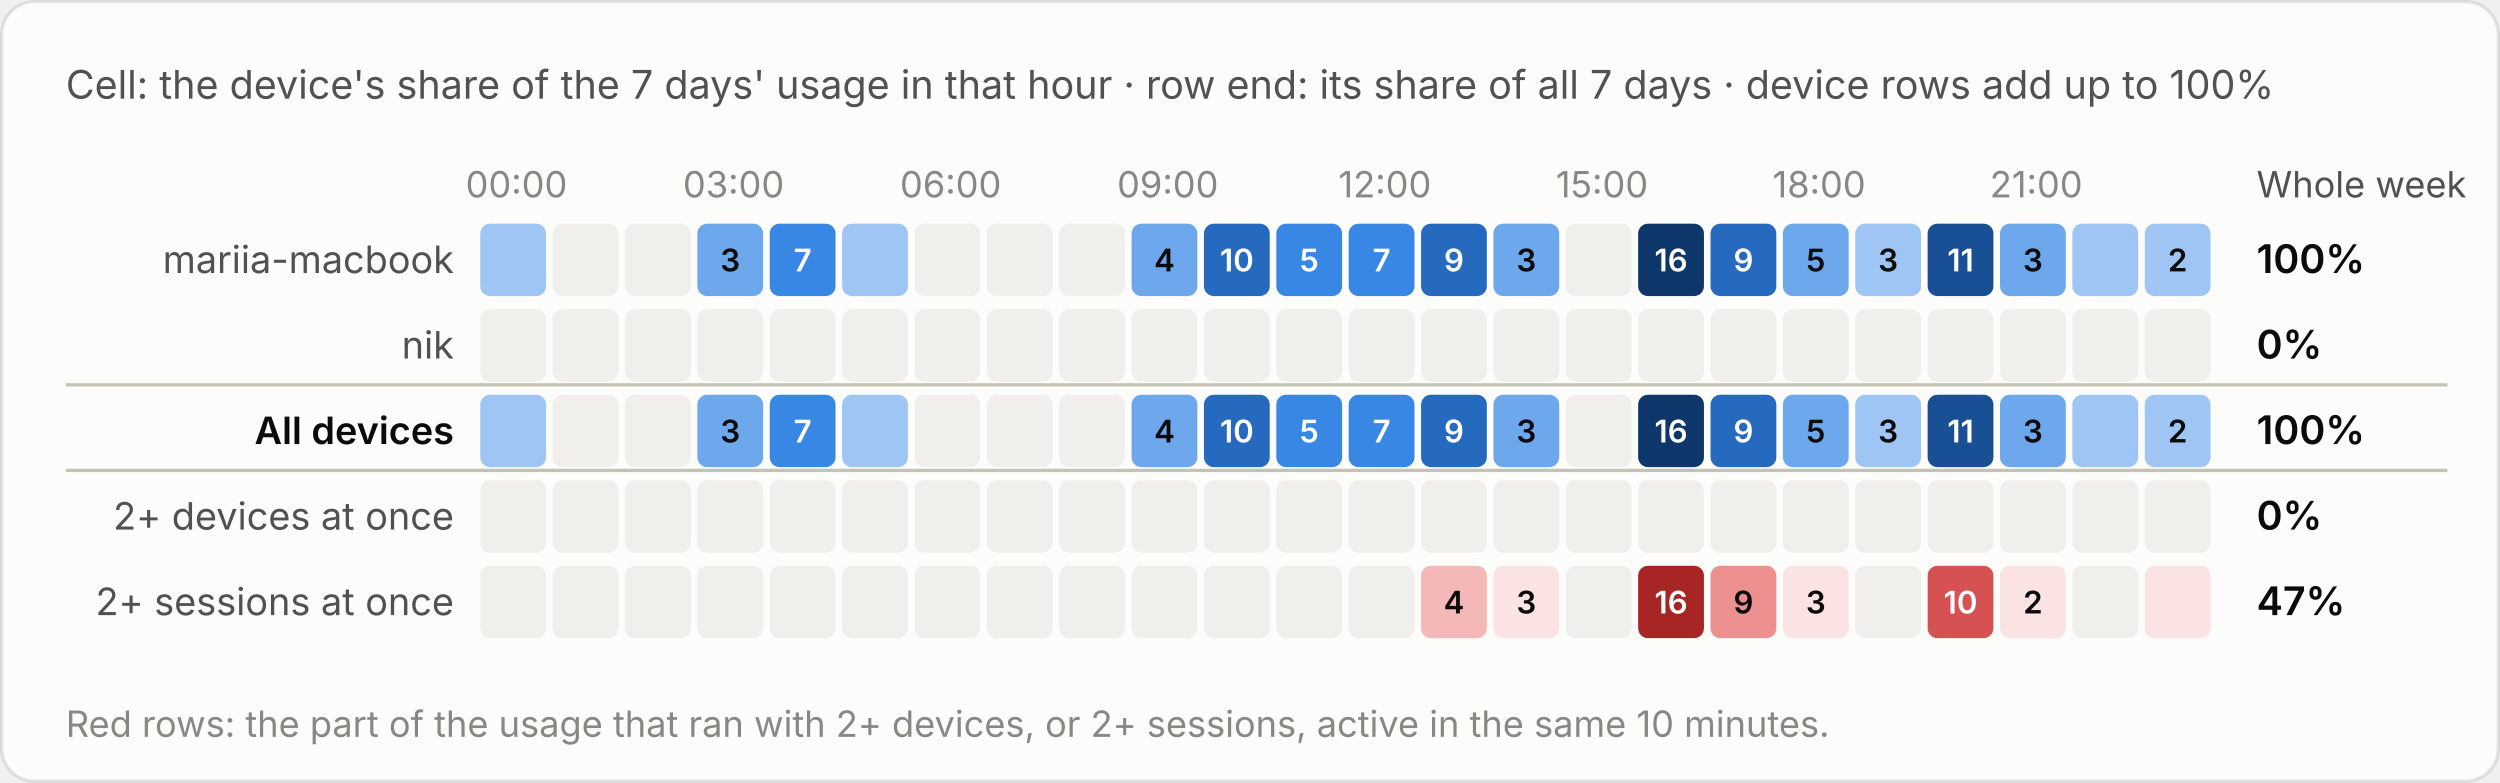
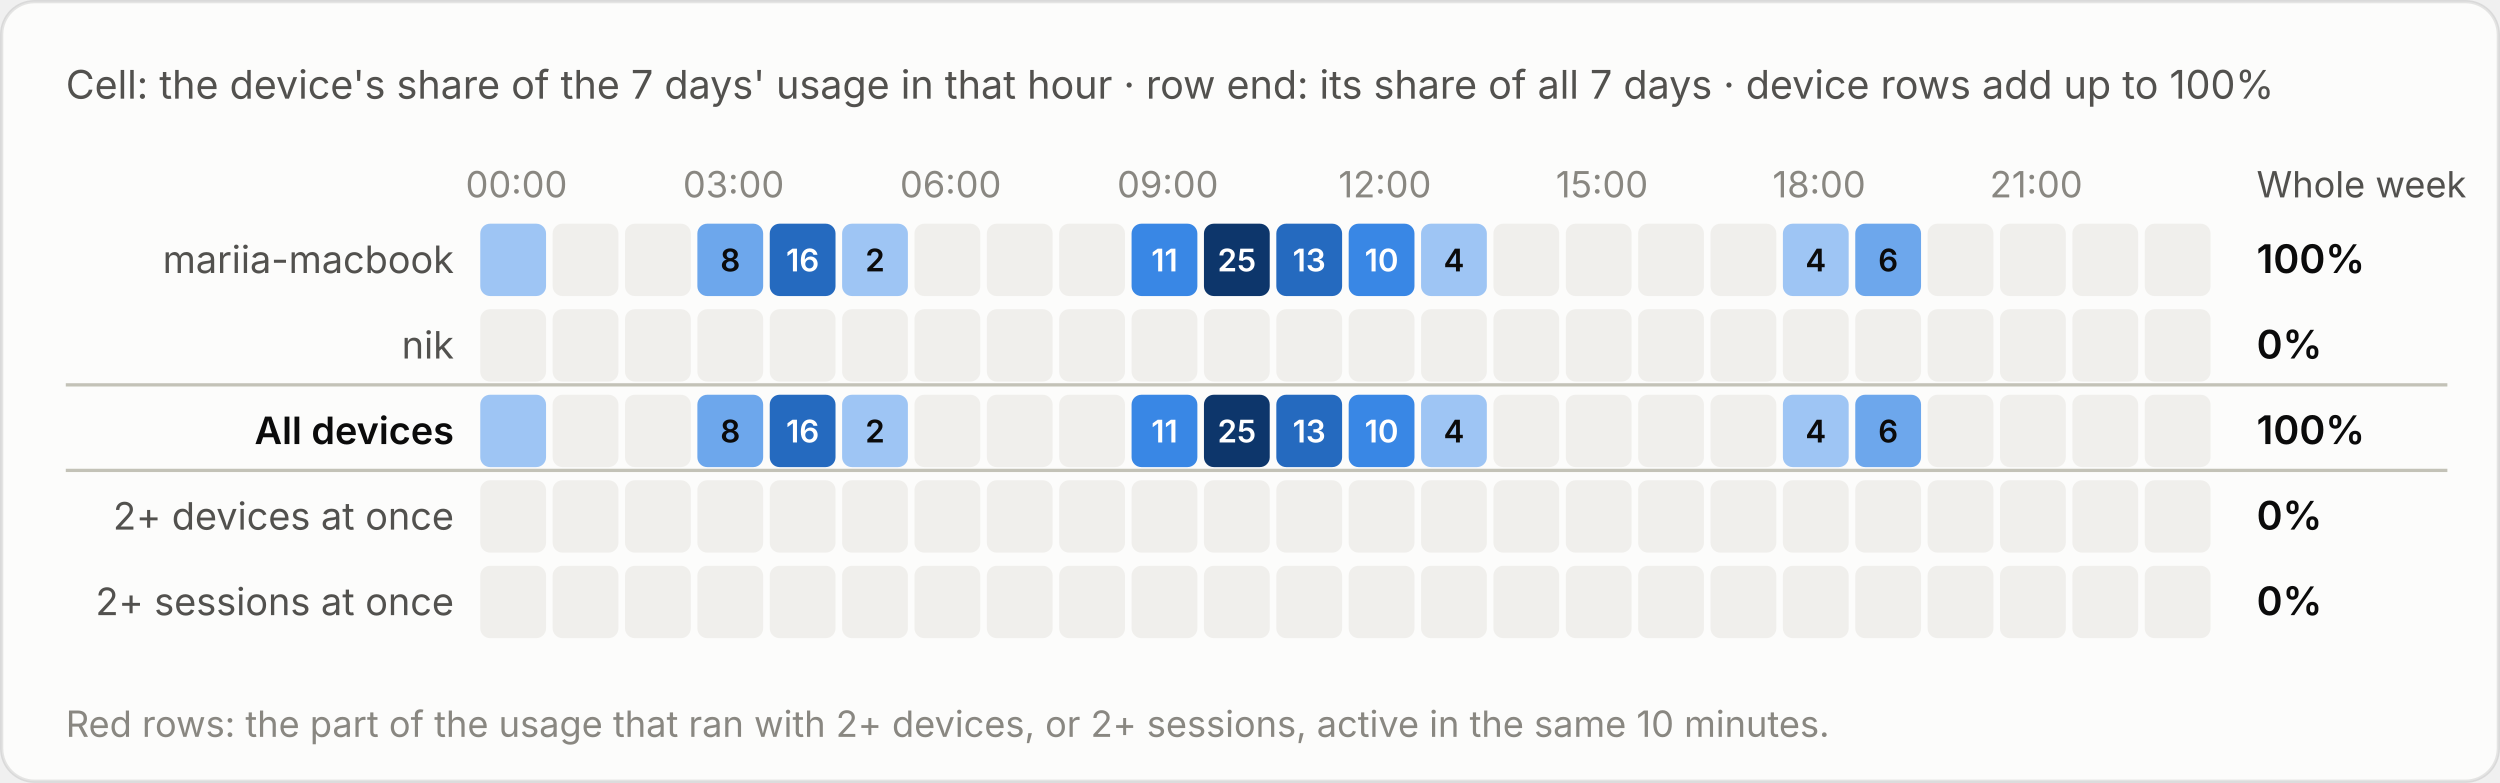
<svg xmlns="http://www.w3.org/2000/svg" viewBox="0 0 760 238" width="760" height="238" role="img" aria-label="Cell: the device's share of the 7 days' usage in that hour · row end: its share of all 7 days · device rows add up to 100%">
  <style>text{font-family:system-ui,-apple-system,"Segoe UI",sans-serif;font-variant-numeric:tabular-nums}.bg{fill:#fcfcfb;stroke:rgba(11,11,11,.10)}.tp{fill:#0b0b0b}.ts{fill:#52514e}.tm{fill:#898781}.grid{stroke:#e1e0d9;stroke-width:1}.base{stroke:#c3c2b7;stroke-width:1}.so{fill:#b5b3ad}.lo{stroke:#b5b3ad}.qe{fill:#f0efec}.ring{stroke:#fcfcfb}.area{fill-opacity:.1}.s0{fill:#2a78d6}.l0{stroke:#2a78d6}.s1{fill:#eb6834}.l1{stroke:#eb6834}.s2{fill:#1baf7a}.l2{stroke:#1baf7a}.s3{fill:#eda100}.l3{stroke:#eda100}.s4{fill:#e87ba4}.l4{stroke:#e87ba4}.s5{fill:#008300}.l5{stroke:#008300}.s6{fill:#4a3aa7}.l6{stroke:#4a3aa7}.s7{fill:#e34948}.l7{stroke:#e34948}.q0{fill:#cde2fb}.q1{fill:#9ec5f4}.q2{fill:#6da7ec}.q3{fill:#3987e5}.q4{fill:#256abf}.q5{fill:#184f95}.q6{fill:#0d366b}.r0{fill:#f8d4d4}.r1{fill:#ec8f8f}.r2{fill:#c42f2f}.a0{fill:#fbe3e3}.a1{fill:#f5b8b8}.a2{fill:#ec8f8f}.a3{fill:#d65252}.a4{fill:#a82525}.tq0{fill:#0b0b0b}.tq1{fill:#0b0b0b}.tq2{fill:#0b0b0b}.tq3{fill:#ffffff}.tq4{fill:#ffffff}.tq5{fill:#ffffff}.tq6{fill:#ffffff}.tr0{fill:#0b0b0b}.tr1{fill:#0b0b0b}.tr2{fill:#ffffff}.ta0{fill:#0b0b0b}.ta1{fill:#0b0b0b}.ta2{fill:#0b0b0b}.ta3{fill:#ffffff}.ta4{fill:#ffffff}.tw{fill:#ffffff}@media (prefers-color-scheme:dark){.bg{fill:#1a1a19;stroke:rgba(255,255,255,.10)}.tp{fill:#fff}.ts{fill:#c3c2b7}.tm{fill:#898781}.grid{stroke:#2c2c2a}.base{stroke:#383835}.so{fill:#5c5b57}.lo{stroke:#5c5b57}.qe{fill:#262624}.ring{stroke:#1a1a19}.s0{fill:#3987e5}.l0{stroke:#3987e5}.s1{fill:#d95926}.l1{stroke:#d95926}.s2{fill:#199e70}.l2{stroke:#199e70}.s3{fill:#c98500}.l3{stroke:#c98500}.s4{fill:#d55181}.l4{stroke:#d55181}.s5{fill:#008300}.l5{stroke:#008300}.s6{fill:#9085e9}.l6{stroke:#9085e9}.s7{fill:#e66767}.l7{stroke:#e66767}.q0{fill:#16263a}.q1{fill:#123a66}.q2{fill:#184f95}.q3{fill:#256abf}.q4{fill:#3987e5}.q5{fill:#6da7ec}.q6{fill:#b7d3f6}.r0{fill:#4a2023}.r1{fill:#8c2c2f}.r2{fill:#e25555}.a0{fill:#3a1a1c}.a1{fill:#5e2427}.a2{fill:#8c2c2f}.a3{fill:#c43c3f}.a4{fill:#f07070}.tq0{fill:#ffffff}.tq1{fill:#ffffff}.tq2{fill:#ffffff}.tq3{fill:#ffffff}.tq4{fill:#ffffff}.tq5{fill:#0b0b0b}.tq6{fill:#0b0b0b}.tr0{fill:#ffffff}.tr1{fill:#ffffff}.tr2{fill:#ffffff}.ta0{fill:#ffffff}.ta1{fill:#ffffff}.ta2{fill:#ffffff}.ta3{fill:#ffffff}.ta4{fill:#0b0b0b}.tw{fill:#ffffff}}</style>
  <rect class="bg" x=".5" y=".5" width="759" height="237" rx="10" />
  <text class="ts" x="20" y="30" font-size="12">Cell: the device's share of the 7 days' usage in that hour · row end: its share of all 7 days · device rows add up to 100%</text>
  <g transform="translate(0,-20)">
    <text class="tm" x="157.0" y="80" font-size="11" text-anchor="middle">00:00</text>
    <text class="tm" x="223.0" y="80" font-size="11" text-anchor="middle">03:00</text>
    <text class="tm" x="289.0" y="80" font-size="11" text-anchor="middle">06:00</text>
    <text class="tm" x="355.0" y="80" font-size="11" text-anchor="middle">09:00</text>
    <text class="tm" x="421.0" y="80" font-size="11" text-anchor="middle">12:00</text>
    <text class="tm" x="487.0" y="80" font-size="11" text-anchor="middle">15:00</text>
    <text class="tm" x="553.0" y="80" font-size="11" text-anchor="middle">18:00</text>
    <text class="tm" x="619.0" y="80" font-size="11" text-anchor="middle">21:00</text>
    <text class="ts" x="686" y="80" font-size="11">Whole week</text>
    <text class="ts" x="138" y="103.0" font-size="11.5" text-anchor="end">mariia-macbook</text>
    <rect class="q1" x="146.0" y="88" width="20" height="22" rx="3" />
    <rect class="qe" x="168.0" y="88" width="20" height="22" rx="3" />
    <rect class="qe" x="190.0" y="88" width="20" height="22" rx="3" />
    <rect class="q2" x="212.0" y="88" width="20" height="22" rx="3" />
-     <text class="tq2" x="222.0" y="102.5" font-size="9.5" font-weight="600" text-anchor="middle">3</text>
-     <rect class="q3" x="234.0" y="88" width="20" height="22" rx="3" />
-     <text class="tq3" x="244.0" y="102.5" font-size="9.5" font-weight="600" text-anchor="middle">7</text>
+     <text class="tq2" x="222.0" y="102.5" font-size="9.5" font-weight="600" text-anchor="middle">8</text>
+     <rect class="q4" x="234.0" y="88" width="20" height="22" rx="3" />
+     <text class="tq4" x="244.0" y="102.5" font-size="9.5" font-weight="600" text-anchor="middle">16</text>
    <rect class="q1" x="256.0" y="88" width="20" height="22" rx="3" />
+     <text class="tq1" x="266.0" y="102.5" font-size="9.5" font-weight="600" text-anchor="middle">2</text>
    <rect class="qe" x="278.0" y="88" width="20" height="22" rx="3" />
    <rect class="qe" x="300.0" y="88" width="20" height="22" rx="3" />
    <rect class="qe" x="322.0" y="88" width="20" height="22" rx="3" />
-     <rect class="q2" x="344.0" y="88" width="20" height="22" rx="3" />
-     <text class="tq2" x="354.0" y="102.5" font-size="9.5" font-weight="600" text-anchor="middle">4</text>
-     <rect class="q4" x="366.0" y="88" width="20" height="22" rx="3" />
-     <text class="tq4" x="376.0" y="102.5" font-size="9.5" font-weight="600" text-anchor="middle">10</text>
-     <rect class="q3" x="388.0" y="88" width="20" height="22" rx="3" />
-     <text class="tq3" x="398.0" y="102.5" font-size="9.5" font-weight="600" text-anchor="middle">5</text>
+     <rect class="q3" x="344.0" y="88" width="20" height="22" rx="3" />
+     <text class="tq3" x="354.0" y="102.5" font-size="9.5" font-weight="600" text-anchor="middle">11</text>
+     <rect class="q6" x="366.0" y="88" width="20" height="22" rx="3" />
+     <text class="tq6" x="376.0" y="102.5" font-size="9.5" font-weight="600" text-anchor="middle">25</text>
+     <rect class="q4" x="388.0" y="88" width="20" height="22" rx="3" />
+     <text class="tq4" x="398.0" y="102.5" font-size="9.5" font-weight="600" text-anchor="middle">13</text>
    <rect class="q3" x="410.0" y="88" width="20" height="22" rx="3" />
-     <text class="tq3" x="420.0" y="102.5" font-size="9.5" font-weight="600" text-anchor="middle">7</text>
-     <rect class="q4" x="432.0" y="88" width="20" height="22" rx="3" />
-     <text class="tq4" x="442.0" y="102.5" font-size="9.5" font-weight="600" text-anchor="middle">9</text>
-     <rect class="q2" x="454.0" y="88" width="20" height="22" rx="3" />
-     <text class="tq2" x="464.0" y="102.5" font-size="9.5" font-weight="600" text-anchor="middle">3</text>
+     <text class="tq3" x="420.0" y="102.5" font-size="9.5" font-weight="600" text-anchor="middle">10</text>
+     <rect class="q1" x="432.0" y="88" width="20" height="22" rx="3" />
+     <text class="tq1" x="442.0" y="102.5" font-size="9.5" font-weight="600" text-anchor="middle">4</text>
+     <rect class="qe" x="454.0" y="88" width="20" height="22" rx="3" />
    <rect class="qe" x="476.0" y="88" width="20" height="22" rx="3" />
-     <rect class="q6" x="498.0" y="88" width="20" height="22" rx="3" />
-     <text class="tq6" x="508.0" y="102.5" font-size="9.5" font-weight="600" text-anchor="middle">16</text>
-     <rect class="q4" x="520.0" y="88" width="20" height="22" rx="3" />
-     <text class="tq4" x="530.0" y="102.5" font-size="9.5" font-weight="600" text-anchor="middle">9</text>
-     <rect class="q2" x="542.0" y="88" width="20" height="22" rx="3" />
-     <text class="tq2" x="552.0" y="102.5" font-size="9.5" font-weight="600" text-anchor="middle">5</text>
-     <rect class="q1" x="564.0" y="88" width="20" height="22" rx="3" />
-     <text class="tq1" x="574.0" y="102.5" font-size="9.5" font-weight="600" text-anchor="middle">3</text>
-     <rect class="q5" x="586.0" y="88" width="20" height="22" rx="3" />
-     <text class="tq5" x="596.0" y="102.5" font-size="9.5" font-weight="600" text-anchor="middle">11</text>
-     <rect class="q2" x="608.0" y="88" width="20" height="22" rx="3" />
-     <text class="tq2" x="618.0" y="102.5" font-size="9.5" font-weight="600" text-anchor="middle">3</text>
-     <rect class="q1" x="630.0" y="88" width="20" height="22" rx="3" />
-     <rect class="q1" x="652.0" y="88" width="20" height="22" rx="3" />
-     <text class="tq1" x="662.0" y="102.5" font-size="9.5" font-weight="600" text-anchor="middle">2</text>
+     <rect class="qe" x="498.0" y="88" width="20" height="22" rx="3" />
+     <rect class="qe" x="520.0" y="88" width="20" height="22" rx="3" />
+     <rect class="q1" x="542.0" y="88" width="20" height="22" rx="3" />
+     <text class="tq1" x="552.0" y="102.5" font-size="9.5" font-weight="600" text-anchor="middle">4</text>
+     <rect class="q2" x="564.0" y="88" width="20" height="22" rx="3" />
+     <text class="tq2" x="574.0" y="102.5" font-size="9.5" font-weight="600" text-anchor="middle">6</text>
+     <rect class="qe" x="586.0" y="88" width="20" height="22" rx="3" />
+     <rect class="qe" x="608.0" y="88" width="20" height="22" rx="3" />
+     <rect class="qe" x="630.0" y="88" width="20" height="22" rx="3" />
+     <rect class="qe" x="652.0" y="88" width="20" height="22" rx="3" />
    <text class="tp" x="686" y="103.0" font-size="12" font-weight="600">100%</text>
    <text class="ts" x="138" y="129.0" font-size="11.5" text-anchor="end">nik</text>
    <rect class="qe" x="146.0" y="114" width="20" height="22" rx="3" />
    <rect class="qe" x="168.0" y="114" width="20" height="22" rx="3" />
    <rect class="qe" x="190.0" y="114" width="20" height="22" rx="3" />
    <rect class="qe" x="212.0" y="114" width="20" height="22" rx="3" />
    <rect class="qe" x="234.0" y="114" width="20" height="22" rx="3" />
    <rect class="qe" x="256.0" y="114" width="20" height="22" rx="3" />
    <rect class="qe" x="278.0" y="114" width="20" height="22" rx="3" />
    <rect class="qe" x="300.0" y="114" width="20" height="22" rx="3" />
    <rect class="qe" x="322.0" y="114" width="20" height="22" rx="3" />
    <rect class="qe" x="344.0" y="114" width="20" height="22" rx="3" />
    <rect class="qe" x="366.0" y="114" width="20" height="22" rx="3" />
    <rect class="qe" x="388.0" y="114" width="20" height="22" rx="3" />
    <rect class="qe" x="410.0" y="114" width="20" height="22" rx="3" />
    <rect class="qe" x="432.0" y="114" width="20" height="22" rx="3" />
    <rect class="qe" x="454.0" y="114" width="20" height="22" rx="3" />
    <rect class="qe" x="476.0" y="114" width="20" height="22" rx="3" />
    <rect class="qe" x="498.0" y="114" width="20" height="22" rx="3" />
    <rect class="qe" x="520.0" y="114" width="20" height="22" rx="3" />
    <rect class="qe" x="542.0" y="114" width="20" height="22" rx="3" />
    <rect class="qe" x="564.0" y="114" width="20" height="22" rx="3" />
    <rect class="qe" x="586.0" y="114" width="20" height="22" rx="3" />
    <rect class="qe" x="608.0" y="114" width="20" height="22" rx="3" />
    <rect class="qe" x="630.0" y="114" width="20" height="22" rx="3" />
    <rect class="qe" x="652.0" y="114" width="20" height="22" rx="3" />
    <text class="tp" x="686" y="129.0" font-size="12" font-weight="600">0%</text>
    <line class="base" x1="20" x2="744" y1="137" y2="137" />
    <text class="tp" x="138" y="155.0" font-size="11.5" text-anchor="end" font-weight="600">All devices</text>
    <rect class="q1" x="146.0" y="140" width="20" height="22" rx="3" />
    <rect class="qe" x="168.0" y="140" width="20" height="22" rx="3" />
    <rect class="qe" x="190.0" y="140" width="20" height="22" rx="3" />
    <rect class="q2" x="212.0" y="140" width="20" height="22" rx="3" />
-     <text class="tq2" x="222.0" y="154.5" font-size="9.5" font-weight="600" text-anchor="middle">3</text>
-     <rect class="q3" x="234.0" y="140" width="20" height="22" rx="3" />
-     <text class="tq3" x="244.0" y="154.5" font-size="9.5" font-weight="600" text-anchor="middle">7</text>
+     <text class="tq2" x="222.0" y="154.5" font-size="9.5" font-weight="600" text-anchor="middle">8</text>
+     <rect class="q4" x="234.0" y="140" width="20" height="22" rx="3" />
+     <text class="tq4" x="244.0" y="154.5" font-size="9.5" font-weight="600" text-anchor="middle">16</text>
    <rect class="q1" x="256.0" y="140" width="20" height="22" rx="3" />
+     <text class="tq1" x="266.0" y="154.5" font-size="9.5" font-weight="600" text-anchor="middle">2</text>
    <rect class="qe" x="278.0" y="140" width="20" height="22" rx="3" />
    <rect class="qe" x="300.0" y="140" width="20" height="22" rx="3" />
    <rect class="qe" x="322.0" y="140" width="20" height="22" rx="3" />
-     <rect class="q2" x="344.0" y="140" width="20" height="22" rx="3" />
-     <text class="tq2" x="354.0" y="154.5" font-size="9.5" font-weight="600" text-anchor="middle">4</text>
-     <rect class="q4" x="366.0" y="140" width="20" height="22" rx="3" />
-     <text class="tq4" x="376.0" y="154.5" font-size="9.5" font-weight="600" text-anchor="middle">10</text>
-     <rect class="q3" x="388.0" y="140" width="20" height="22" rx="3" />
-     <text class="tq3" x="398.0" y="154.5" font-size="9.5" font-weight="600" text-anchor="middle">5</text>
+     <rect class="q3" x="344.0" y="140" width="20" height="22" rx="3" />
+     <text class="tq3" x="354.0" y="154.5" font-size="9.5" font-weight="600" text-anchor="middle">11</text>
+     <rect class="q6" x="366.0" y="140" width="20" height="22" rx="3" />
+     <text class="tq6" x="376.0" y="154.5" font-size="9.5" font-weight="600" text-anchor="middle">25</text>
+     <rect class="q4" x="388.0" y="140" width="20" height="22" rx="3" />
+     <text class="tq4" x="398.0" y="154.5" font-size="9.5" font-weight="600" text-anchor="middle">13</text>
    <rect class="q3" x="410.0" y="140" width="20" height="22" rx="3" />
-     <text class="tq3" x="420.0" y="154.5" font-size="9.5" font-weight="600" text-anchor="middle">7</text>
-     <rect class="q4" x="432.0" y="140" width="20" height="22" rx="3" />
-     <text class="tq4" x="442.0" y="154.5" font-size="9.5" font-weight="600" text-anchor="middle">9</text>
-     <rect class="q2" x="454.0" y="140" width="20" height="22" rx="3" />
-     <text class="tq2" x="464.0" y="154.5" font-size="9.5" font-weight="600" text-anchor="middle">3</text>
+     <text class="tq3" x="420.0" y="154.5" font-size="9.5" font-weight="600" text-anchor="middle">10</text>
+     <rect class="q1" x="432.0" y="140" width="20" height="22" rx="3" />
+     <text class="tq1" x="442.0" y="154.5" font-size="9.5" font-weight="600" text-anchor="middle">4</text>
+     <rect class="qe" x="454.0" y="140" width="20" height="22" rx="3" />
    <rect class="qe" x="476.0" y="140" width="20" height="22" rx="3" />
-     <rect class="q6" x="498.0" y="140" width="20" height="22" rx="3" />
-     <text class="tq6" x="508.0" y="154.5" font-size="9.5" font-weight="600" text-anchor="middle">16</text>
-     <rect class="q4" x="520.0" y="140" width="20" height="22" rx="3" />
-     <text class="tq4" x="530.0" y="154.5" font-size="9.5" font-weight="600" text-anchor="middle">9</text>
-     <rect class="q2" x="542.0" y="140" width="20" height="22" rx="3" />
-     <text class="tq2" x="552.0" y="154.5" font-size="9.5" font-weight="600" text-anchor="middle">5</text>
-     <rect class="q1" x="564.0" y="140" width="20" height="22" rx="3" />
-     <text class="tq1" x="574.0" y="154.5" font-size="9.5" font-weight="600" text-anchor="middle">3</text>
-     <rect class="q5" x="586.0" y="140" width="20" height="22" rx="3" />
-     <text class="tq5" x="596.0" y="154.5" font-size="9.5" font-weight="600" text-anchor="middle">11</text>
-     <rect class="q2" x="608.0" y="140" width="20" height="22" rx="3" />
-     <text class="tq2" x="618.0" y="154.5" font-size="9.5" font-weight="600" text-anchor="middle">3</text>
-     <rect class="q1" x="630.0" y="140" width="20" height="22" rx="3" />
-     <rect class="q1" x="652.0" y="140" width="20" height="22" rx="3" />
-     <text class="tq1" x="662.0" y="154.5" font-size="9.5" font-weight="600" text-anchor="middle">2</text>
+     <rect class="qe" x="498.0" y="140" width="20" height="22" rx="3" />
+     <rect class="qe" x="520.0" y="140" width="20" height="22" rx="3" />
+     <rect class="q1" x="542.0" y="140" width="20" height="22" rx="3" />
+     <text class="tq1" x="552.0" y="154.5" font-size="9.5" font-weight="600" text-anchor="middle">4</text>
+     <rect class="q2" x="564.0" y="140" width="20" height="22" rx="3" />
+     <text class="tq2" x="574.0" y="154.5" font-size="9.5" font-weight="600" text-anchor="middle">6</text>
+     <rect class="qe" x="586.0" y="140" width="20" height="22" rx="3" />
+     <rect class="qe" x="608.0" y="140" width="20" height="22" rx="3" />
+     <rect class="qe" x="630.0" y="140" width="20" height="22" rx="3" />
+     <rect class="qe" x="652.0" y="140" width="20" height="22" rx="3" />
    <text class="tp" x="686" y="155.0" font-size="12" font-weight="600">100%</text>
    <line class="base" x1="20" x2="744" y1="163" y2="163" />
    <text class="ts" x="138" y="181.0" font-size="11.5" text-anchor="end">2+ devices at once</text>
    <rect class="qe" x="146.0" y="166" width="20" height="22" rx="3" />
    <rect class="qe" x="168.0" y="166" width="20" height="22" rx="3" />
    <rect class="qe" x="190.0" y="166" width="20" height="22" rx="3" />
    <rect class="qe" x="212.0" y="166" width="20" height="22" rx="3" />
    <rect class="qe" x="234.0" y="166" width="20" height="22" rx="3" />
    <rect class="qe" x="256.0" y="166" width="20" height="22" rx="3" />
    <rect class="qe" x="278.0" y="166" width="20" height="22" rx="3" />
    <rect class="qe" x="300.0" y="166" width="20" height="22" rx="3" />
    <rect class="qe" x="322.0" y="166" width="20" height="22" rx="3" />
    <rect class="qe" x="344.0" y="166" width="20" height="22" rx="3" />
    <rect class="qe" x="366.0" y="166" width="20" height="22" rx="3" />
    <rect class="qe" x="388.0" y="166" width="20" height="22" rx="3" />
    <rect class="qe" x="410.0" y="166" width="20" height="22" rx="3" />
    <rect class="qe" x="432.0" y="166" width="20" height="22" rx="3" />
    <rect class="qe" x="454.0" y="166" width="20" height="22" rx="3" />
    <rect class="qe" x="476.0" y="166" width="20" height="22" rx="3" />
    <rect class="qe" x="498.0" y="166" width="20" height="22" rx="3" />
    <rect class="qe" x="520.0" y="166" width="20" height="22" rx="3" />
    <rect class="qe" x="542.0" y="166" width="20" height="22" rx="3" />
    <rect class="qe" x="564.0" y="166" width="20" height="22" rx="3" />
    <rect class="qe" x="586.0" y="166" width="20" height="22" rx="3" />
    <rect class="qe" x="608.0" y="166" width="20" height="22" rx="3" />
    <rect class="qe" x="630.0" y="166" width="20" height="22" rx="3" />
    <rect class="qe" x="652.0" y="166" width="20" height="22" rx="3" />
    <text class="tp" x="686" y="181.0" font-size="12" font-weight="600">0%</text>
    <text class="ts" x="138" y="207.0" font-size="11.5" text-anchor="end">2+ sessions at once</text>
    <rect class="qe" x="146.0" y="192" width="20" height="22" rx="3" />
    <rect class="qe" x="168.0" y="192" width="20" height="22" rx="3" />
    <rect class="qe" x="190.0" y="192" width="20" height="22" rx="3" />
    <rect class="qe" x="212.0" y="192" width="20" height="22" rx="3" />
    <rect class="qe" x="234.0" y="192" width="20" height="22" rx="3" />
    <rect class="qe" x="256.0" y="192" width="20" height="22" rx="3" />
    <rect class="qe" x="278.0" y="192" width="20" height="22" rx="3" />
    <rect class="qe" x="300.0" y="192" width="20" height="22" rx="3" />
    <rect class="qe" x="322.0" y="192" width="20" height="22" rx="3" />
    <rect class="qe" x="344.0" y="192" width="20" height="22" rx="3" />
    <rect class="qe" x="366.0" y="192" width="20" height="22" rx="3" />
    <rect class="qe" x="388.0" y="192" width="20" height="22" rx="3" />
    <rect class="qe" x="410.0" y="192" width="20" height="22" rx="3" />
-     <rect class="a1" x="432.0" y="192" width="20" height="22" rx="3" />
-     <text class="ta1" x="442.0" y="206.5" font-size="9.5" font-weight="600" text-anchor="middle">4</text>
-     <rect class="a0" x="454.0" y="192" width="20" height="22" rx="3" />
-     <text class="ta0" x="464.0" y="206.5" font-size="9.5" font-weight="600" text-anchor="middle">3</text>
+     <rect class="qe" x="432.0" y="192" width="20" height="22" rx="3" />
+     <rect class="qe" x="454.0" y="192" width="20" height="22" rx="3" />
    <rect class="qe" x="476.0" y="192" width="20" height="22" rx="3" />
-     <rect class="a4" x="498.0" y="192" width="20" height="22" rx="3" />
-     <text class="ta4" x="508.0" y="206.5" font-size="9.5" font-weight="600" text-anchor="middle">16</text>
-     <rect class="a2" x="520.0" y="192" width="20" height="22" rx="3" />
-     <text class="ta2" x="530.0" y="206.5" font-size="9.5" font-weight="600" text-anchor="middle">9</text>
-     <rect class="a0" x="542.0" y="192" width="20" height="22" rx="3" />
-     <text class="ta0" x="552.0" y="206.5" font-size="9.5" font-weight="600" text-anchor="middle">3</text>
+     <rect class="qe" x="498.0" y="192" width="20" height="22" rx="3" />
+     <rect class="qe" x="520.0" y="192" width="20" height="22" rx="3" />
+     <rect class="qe" x="542.0" y="192" width="20" height="22" rx="3" />
    <rect class="qe" x="564.0" y="192" width="20" height="22" rx="3" />
-     <rect class="a3" x="586.0" y="192" width="20" height="22" rx="3" />
-     <text class="ta3" x="596.0" y="206.5" font-size="9.5" font-weight="600" text-anchor="middle">10</text>
-     <rect class="a0" x="608.0" y="192" width="20" height="22" rx="3" />
-     <text class="ta0" x="618.0" y="206.5" font-size="9.5" font-weight="600" text-anchor="middle">2</text>
+     <rect class="qe" x="586.0" y="192" width="20" height="22" rx="3" />
+     <rect class="qe" x="608.0" y="192" width="20" height="22" rx="3" />
    <rect class="qe" x="630.0" y="192" width="20" height="22" rx="3" />
-     <rect class="a0" x="652.0" y="192" width="20" height="22" rx="3" />
-     <text class="tp" x="686" y="207.0" font-size="12" font-weight="600">47%</text>
+     <rect class="qe" x="652.0" y="192" width="20" height="22" rx="3" />
+     <text class="tp" x="686" y="207.0" font-size="12" font-weight="600">0%</text>
    <text class="tm" x="20" y="244" font-size="11">Red rows: the part of the usage that ran with 2+ devices, or 2+ sessions, active in the same 10 minutes.</text>
  </g>
</svg>
